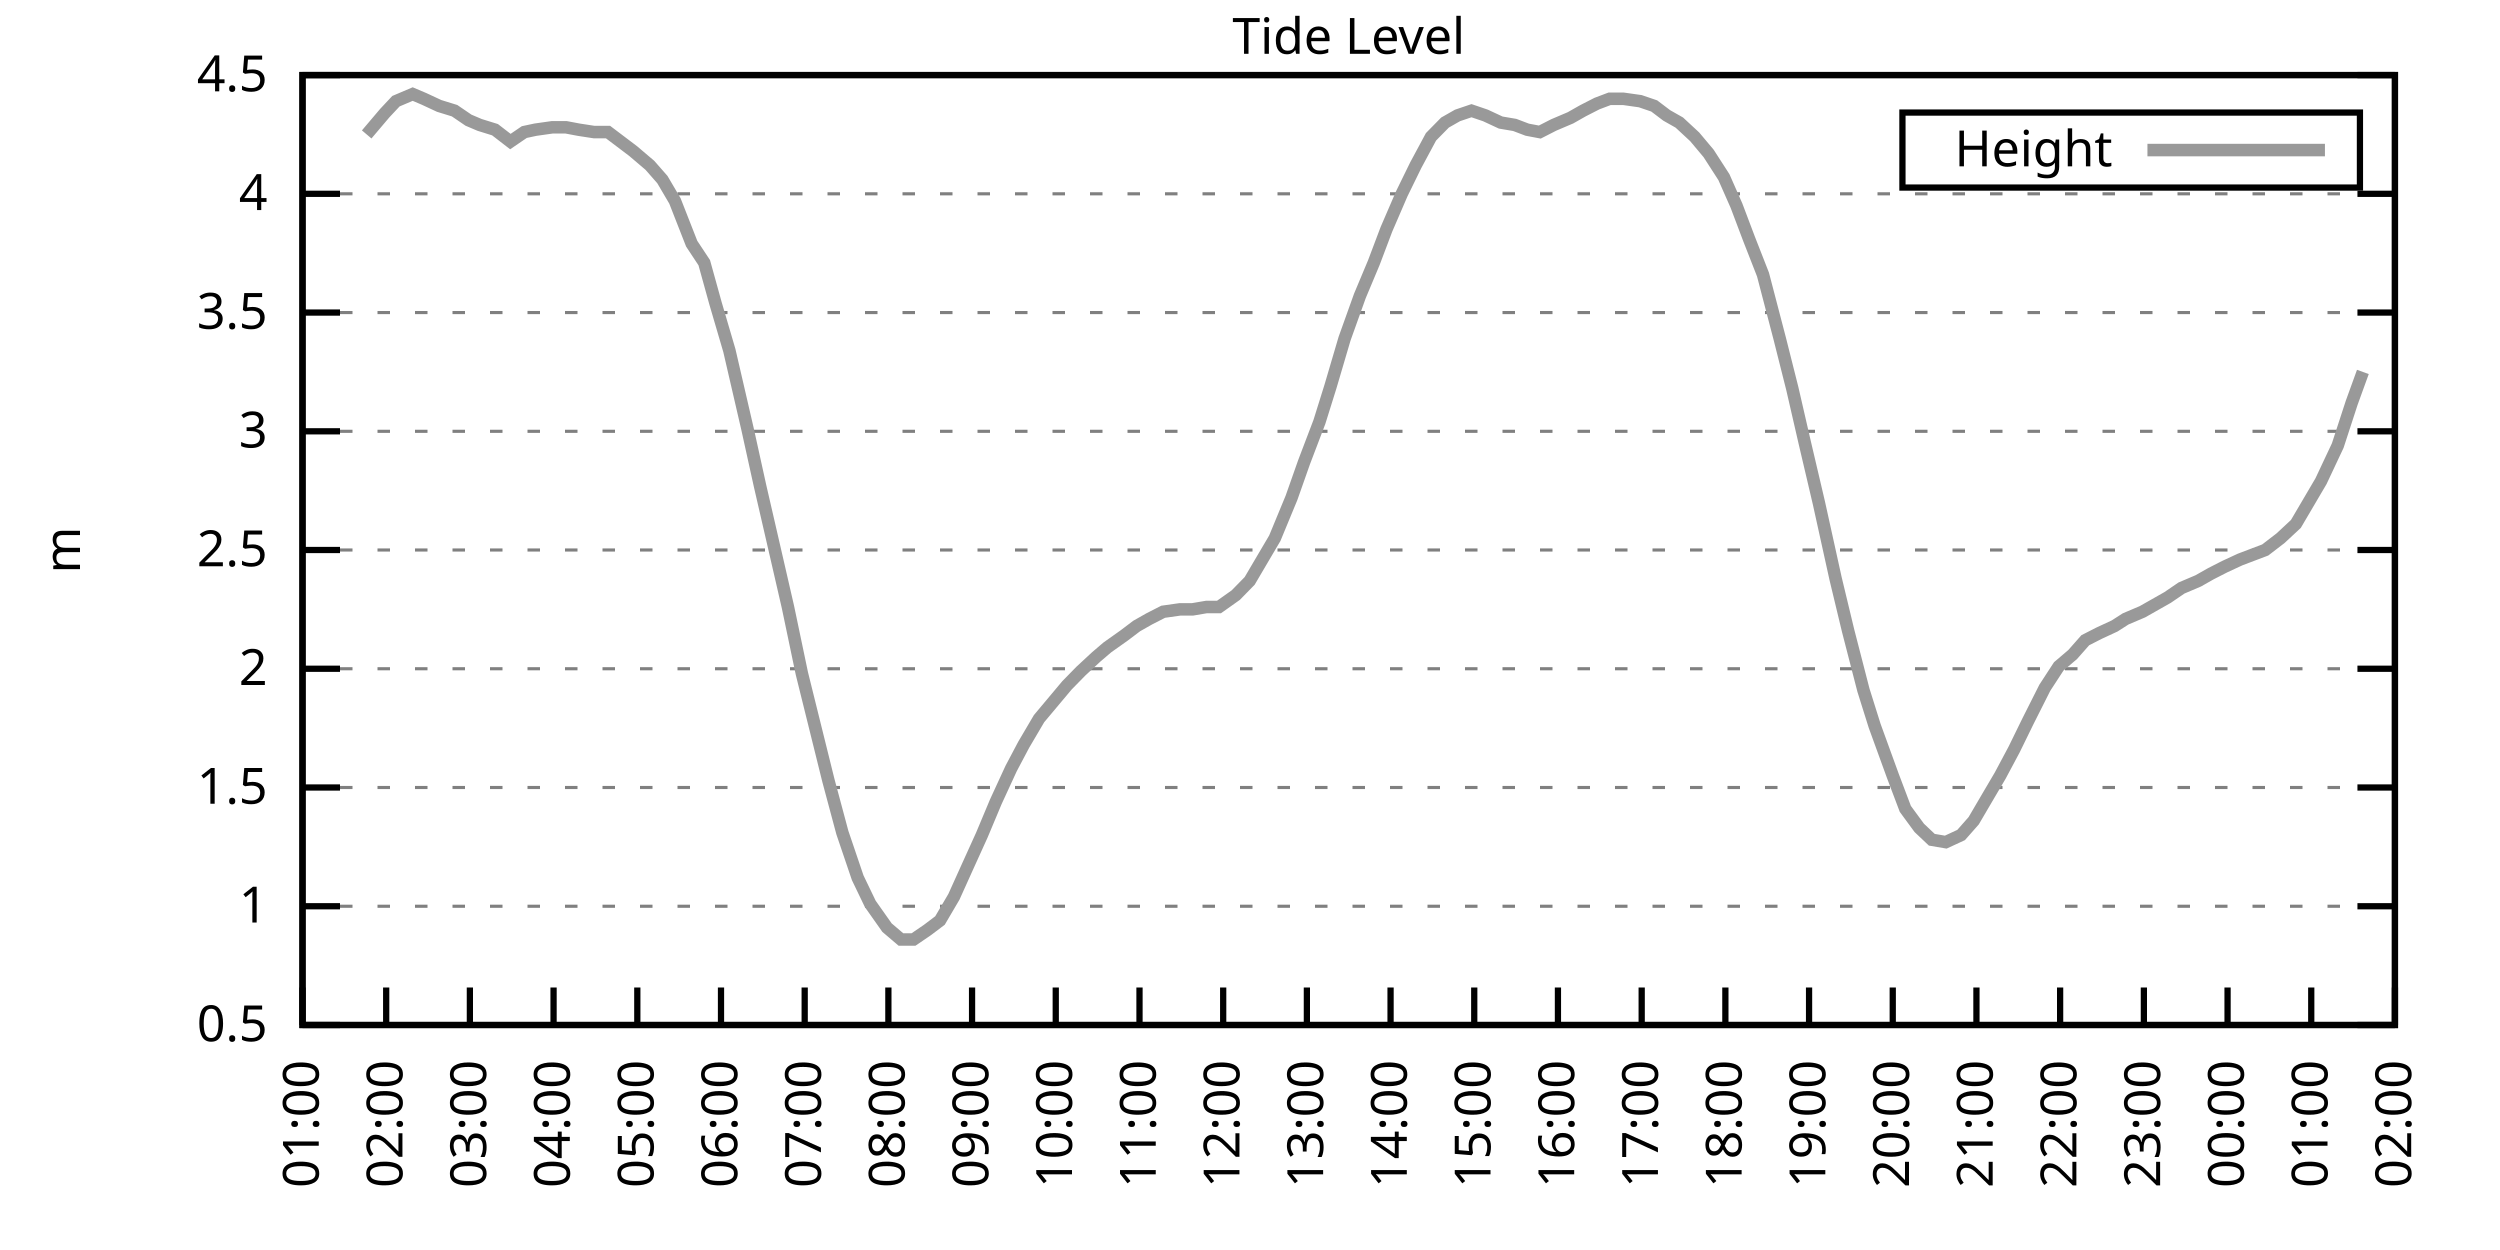
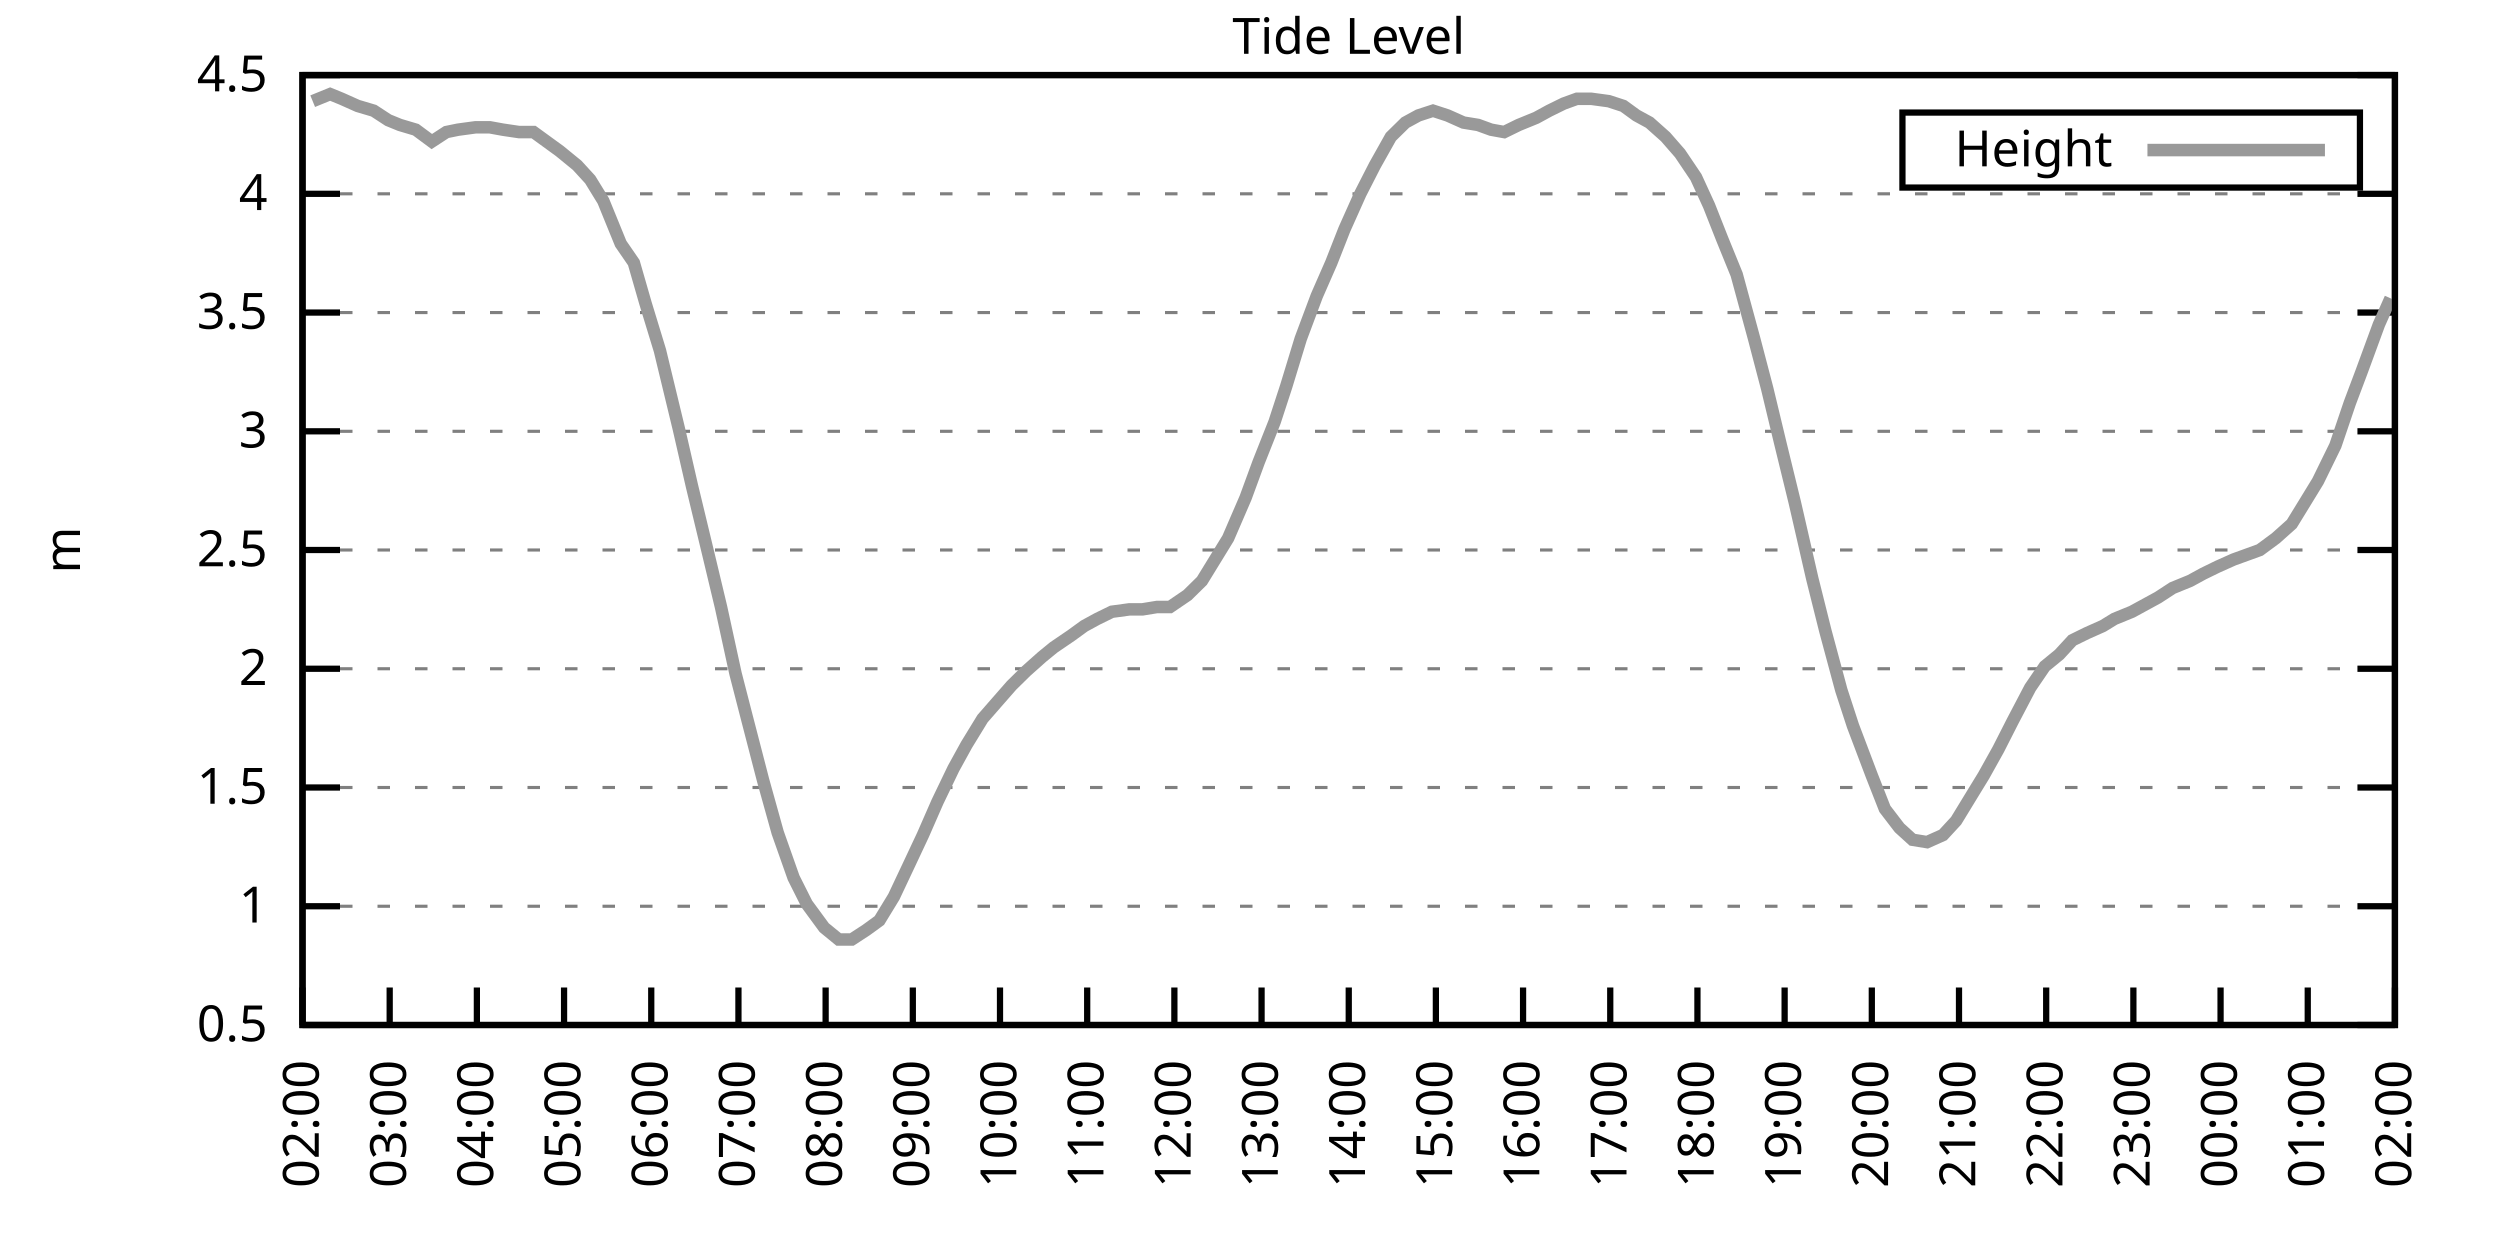
<svg xmlns="http://www.w3.org/2000/svg" xmlns:xlink="http://www.w3.org/1999/xlink" width="400" height="200" viewBox="0 0 400 200">
  <g id="gnuplot_canvas">
    <rect x="0" y="0" width="400" height="200" fill="none" />
    <defs>
      <circle id="gpDot" r="0.5" stroke-width="0.5" stroke="currentColor" />
      <path id="gpPt0" stroke-width="0.333" stroke="currentColor" d="M-1,0 h2 M0,-1 v2" />
      <path id="gpPt1" stroke-width="0.333" stroke="currentColor" d="M-1,-1 L1,1 M1,-1 L-1,1" />
      <path id="gpPt2" stroke-width="0.333" stroke="currentColor" d="M-1,0 L1,0 M0,-1 L0,1 M-1,-1 L1,1 M-1,1 L1,-1" />
      <rect id="gpPt3" stroke-width="0.333" stroke="currentColor" x="-1" y="-1" width="2" height="2" />
      <rect id="gpPt4" stroke-width="0.333" stroke="currentColor" fill="currentColor" x="-1" y="-1" width="2" height="2" />
      <circle id="gpPt5" stroke-width="0.333" stroke="currentColor" cx="0" cy="0" r="1" />
      <use xlink:href="#gpPt5" id="gpPt6" fill="currentColor" stroke="none" />
      <path id="gpPt7" stroke-width="0.333" stroke="currentColor" d="M0,-1.33 L-1.33,0.67 L1.33,0.67 z" />
      <use xlink:href="#gpPt7" id="gpPt8" fill="currentColor" stroke="none" />
      <use xlink:href="#gpPt7" id="gpPt9" stroke="currentColor" transform="rotate(180)" />
      <use xlink:href="#gpPt9" id="gpPt10" fill="currentColor" stroke="none" />
      <use xlink:href="#gpPt3" id="gpPt11" stroke="currentColor" transform="rotate(45)" />
      <use xlink:href="#gpPt11" id="gpPt12" fill="currentColor" stroke="none" />
      <path id="gpPt13" stroke-width="0.333" stroke="currentColor" d="M0,1.330 L1.265,0.411 L0.782,-1.067 L-0.782,-1.076 L-1.265,0.411 z" />
      <use xlink:href="#gpPt13" id="gpPt14" fill="currentColor" stroke="none" />
      <filter id="textbox" filterUnits="objectBoundingBox" x="0" y="0" height="1" width="1">
        <feFlood flood-color="white" flood-opacity="1" result="bgnd" />
        <feComposite in="SourceGraphic" in2="bgnd" operator="atop" />
      </filter>
      <filter id="greybox" filterUnits="objectBoundingBox" x="0" y="0" height="1" width="1">
        <feFlood flood-color="lightgrey" flood-opacity="1" result="grey" />
        <feComposite in="SourceGraphic" in2="grey" operator="atop" />
      </filter>
    </defs>
    <g fill="none" color="white" stroke="currentColor" stroke-width="1.00" stroke-linecap="butt" stroke-linejoin="miter">
</g>
    <g fill="none" color="black" stroke="currentColor" stroke-width="1.00" stroke-linecap="butt" stroke-linejoin="miter">
      <g stroke="none" shape-rendering="crispEdges">
        <polygon fill="rgb(255, 255, 255)" points="48.40,164.00 383.18,164.00 383.18,12.02 48.40,12.02 " />
      </g>
    </g>
    <g fill="none" color="black" stroke="currentColor" stroke-width="1.00" stroke-linecap="butt" stroke-linejoin="miter">
</g>
    <g fill="none" color="black" stroke="black" stroke-width="0.50" stroke-linecap="butt" stroke-linejoin="miter">
</g>
    <g fill="none" color="gray" stroke="currentColor" stroke-width="0.50" stroke-linecap="butt" stroke-linejoin="miter">
      <path stroke="gray" stroke-dasharray="2,4" class="gridline" d="M48.40,164.00 L383.19,164.00  " />
    </g>
    <g fill="none" color="gray" stroke="gray" stroke-width="1.00" stroke-linecap="butt" stroke-linejoin="miter">
</g>
    <g fill="none" color="black" stroke="currentColor" stroke-width="1.00" stroke-linecap="butt" stroke-linejoin="miter">
      <path stroke="black" d="M48.40,164.00 L54.40,164.00 M383.19,164.00 L377.19,164.00  " />
      <g transform="translate(42.80,166.60)" stroke="none" fill="black" font-family="Sans" font-size="8.00" text-anchor="end">
        <text>
          <tspan font-family="Sans"> 0.5</tspan>
        </text>
      </g>
    </g>
    <g fill="none" color="black" stroke="currentColor" stroke-width="1.00" stroke-linecap="butt" stroke-linejoin="miter">
</g>
    <g fill="none" color="black" stroke="black" stroke-width="0.50" stroke-linecap="butt" stroke-linejoin="miter">
</g>
    <g fill="none" color="gray" stroke="currentColor" stroke-width="0.50" stroke-linecap="butt" stroke-linejoin="miter">
      <path stroke="gray" stroke-dasharray="2,4" class="gridline" d="M48.40,145.00 L383.19,145.00  " />
    </g>
    <g fill="none" color="gray" stroke="gray" stroke-width="1.00" stroke-linecap="butt" stroke-linejoin="miter">
</g>
    <g fill="none" color="black" stroke="currentColor" stroke-width="1.00" stroke-linecap="butt" stroke-linejoin="miter">
      <path stroke="black" d="M48.40,145.00 L54.40,145.00 M383.19,145.00 L377.19,145.00  " />
      <g transform="translate(42.80,147.60)" stroke="none" fill="black" font-family="Sans" font-size="8.00" text-anchor="end">
        <text>
          <tspan font-family="Sans"> 1</tspan>
        </text>
      </g>
    </g>
    <g fill="none" color="black" stroke="currentColor" stroke-width="1.00" stroke-linecap="butt" stroke-linejoin="miter">
</g>
    <g fill="none" color="black" stroke="black" stroke-width="0.50" stroke-linecap="butt" stroke-linejoin="miter">
</g>
    <g fill="none" color="gray" stroke="currentColor" stroke-width="0.50" stroke-linecap="butt" stroke-linejoin="miter">
      <path stroke="gray" stroke-dasharray="2,4" class="gridline" d="M48.40,126.00 L383.19,126.00  " />
    </g>
    <g fill="none" color="gray" stroke="gray" stroke-width="1.00" stroke-linecap="butt" stroke-linejoin="miter">
</g>
    <g fill="none" color="black" stroke="currentColor" stroke-width="1.00" stroke-linecap="butt" stroke-linejoin="miter">
      <path stroke="black" d="M48.40,126.00 L54.40,126.00 M383.19,126.00 L377.19,126.00  " />
      <g transform="translate(42.80,128.60)" stroke="none" fill="black" font-family="Sans" font-size="8.00" text-anchor="end">
        <text>
          <tspan font-family="Sans"> 1.5</tspan>
        </text>
      </g>
    </g>
    <g fill="none" color="black" stroke="currentColor" stroke-width="1.00" stroke-linecap="butt" stroke-linejoin="miter">
</g>
    <g fill="none" color="black" stroke="black" stroke-width="0.50" stroke-linecap="butt" stroke-linejoin="miter">
</g>
    <g fill="none" color="gray" stroke="currentColor" stroke-width="0.50" stroke-linecap="butt" stroke-linejoin="miter">
      <path stroke="gray" stroke-dasharray="2,4" class="gridline" d="M48.40,107.00 L383.19,107.00  " />
    </g>
    <g fill="none" color="gray" stroke="gray" stroke-width="1.00" stroke-linecap="butt" stroke-linejoin="miter">
</g>
    <g fill="none" color="black" stroke="currentColor" stroke-width="1.00" stroke-linecap="butt" stroke-linejoin="miter">
      <path stroke="black" d="M48.40,107.00 L54.40,107.00 M383.19,107.00 L377.19,107.00  " />
      <g transform="translate(42.80,109.60)" stroke="none" fill="black" font-family="Sans" font-size="8.00" text-anchor="end">
        <text>
          <tspan font-family="Sans"> 2</tspan>
        </text>
      </g>
    </g>
    <g fill="none" color="black" stroke="currentColor" stroke-width="1.00" stroke-linecap="butt" stroke-linejoin="miter">
</g>
    <g fill="none" color="black" stroke="black" stroke-width="0.50" stroke-linecap="butt" stroke-linejoin="miter">
</g>
    <g fill="none" color="gray" stroke="currentColor" stroke-width="0.50" stroke-linecap="butt" stroke-linejoin="miter">
      <path stroke="gray" stroke-dasharray="2,4" class="gridline" d="M48.40,88.00 L383.19,88.00  " />
    </g>
    <g fill="none" color="gray" stroke="gray" stroke-width="1.00" stroke-linecap="butt" stroke-linejoin="miter">
</g>
    <g fill="none" color="black" stroke="currentColor" stroke-width="1.00" stroke-linecap="butt" stroke-linejoin="miter">
      <path stroke="black" d="M48.40,88.00 L54.40,88.00 M383.19,88.00 L377.19,88.00  " />
      <g transform="translate(42.80,90.60)" stroke="none" fill="black" font-family="Sans" font-size="8.00" text-anchor="end">
        <text>
          <tspan font-family="Sans"> 2.5</tspan>
        </text>
      </g>
    </g>
    <g fill="none" color="black" stroke="currentColor" stroke-width="1.00" stroke-linecap="butt" stroke-linejoin="miter">
</g>
    <g fill="none" color="black" stroke="black" stroke-width="0.50" stroke-linecap="butt" stroke-linejoin="miter">
</g>
    <g fill="none" color="gray" stroke="currentColor" stroke-width="0.50" stroke-linecap="butt" stroke-linejoin="miter">
      <path stroke="gray" stroke-dasharray="2,4" class="gridline" d="M48.40,69.01 L383.19,69.01  " />
    </g>
    <g fill="none" color="gray" stroke="gray" stroke-width="1.00" stroke-linecap="butt" stroke-linejoin="miter">
</g>
    <g fill="none" color="black" stroke="currentColor" stroke-width="1.00" stroke-linecap="butt" stroke-linejoin="miter">
      <path stroke="black" d="M48.40,69.01 L54.40,69.01 M383.19,69.01 L377.19,69.01  " />
      <g transform="translate(42.80,71.61)" stroke="none" fill="black" font-family="Sans" font-size="8.00" text-anchor="end">
        <text>
          <tspan font-family="Sans"> 3</tspan>
        </text>
      </g>
    </g>
    <g fill="none" color="black" stroke="currentColor" stroke-width="1.00" stroke-linecap="butt" stroke-linejoin="miter">
</g>
    <g fill="none" color="black" stroke="black" stroke-width="0.50" stroke-linecap="butt" stroke-linejoin="miter">
</g>
    <g fill="none" color="gray" stroke="currentColor" stroke-width="0.50" stroke-linecap="butt" stroke-linejoin="miter">
      <path stroke="gray" stroke-dasharray="2,4" class="gridline" d="M48.40,50.01 L383.19,50.01  " />
    </g>
    <g fill="none" color="gray" stroke="gray" stroke-width="1.00" stroke-linecap="butt" stroke-linejoin="miter">
</g>
    <g fill="none" color="black" stroke="currentColor" stroke-width="1.00" stroke-linecap="butt" stroke-linejoin="miter">
      <path stroke="black" d="M48.40,50.01 L54.40,50.01 M383.19,50.01 L377.19,50.01  " />
      <g transform="translate(42.80,52.61)" stroke="none" fill="black" font-family="Sans" font-size="8.00" text-anchor="end">
        <text>
          <tspan font-family="Sans"> 3.5</tspan>
        </text>
      </g>
    </g>
    <g fill="none" color="black" stroke="currentColor" stroke-width="1.00" stroke-linecap="butt" stroke-linejoin="miter">
</g>
    <g fill="none" color="black" stroke="black" stroke-width="0.50" stroke-linecap="butt" stroke-linejoin="miter">
</g>
    <g fill="none" color="gray" stroke="currentColor" stroke-width="0.50" stroke-linecap="butt" stroke-linejoin="miter">
      <path stroke="gray" stroke-dasharray="2,4" class="gridline" d="M48.40,31.01 L383.19,31.01  " />
    </g>
    <g fill="none" color="gray" stroke="gray" stroke-width="1.00" stroke-linecap="butt" stroke-linejoin="miter">
</g>
    <g fill="none" color="black" stroke="currentColor" stroke-width="1.00" stroke-linecap="butt" stroke-linejoin="miter">
      <path stroke="black" d="M48.40,31.01 L54.40,31.01 M383.19,31.01 L377.19,31.01  " />
      <g transform="translate(42.80,33.61)" stroke="none" fill="black" font-family="Sans" font-size="8.00" text-anchor="end">
        <text>
          <tspan font-family="Sans"> 4</tspan>
        </text>
      </g>
    </g>
    <g fill="none" color="black" stroke="currentColor" stroke-width="1.00" stroke-linecap="butt" stroke-linejoin="miter">
</g>
    <g fill="none" color="black" stroke="black" stroke-width="0.50" stroke-linecap="butt" stroke-linejoin="miter">
</g>
    <g fill="none" color="gray" stroke="currentColor" stroke-width="0.50" stroke-linecap="butt" stroke-linejoin="miter">
      <path stroke="gray" stroke-dasharray="2,4" class="gridline" d="M48.40,12.01 L383.19,12.01  " />
    </g>
    <g fill="none" color="gray" stroke="gray" stroke-width="1.00" stroke-linecap="butt" stroke-linejoin="miter">
</g>
    <g fill="none" color="black" stroke="currentColor" stroke-width="1.00" stroke-linecap="butt" stroke-linejoin="miter">
      <path stroke="black" d="M48.40,12.01 L54.40,12.01 M383.19,12.01 L377.19,12.01  " />
      <g transform="translate(42.80,14.61)" stroke="none" fill="black" font-family="Sans" font-size="8.00" text-anchor="end">
        <text>
          <tspan font-family="Sans"> 4.5</tspan>
        </text>
      </g>
    </g>
    <g fill="none" color="black" stroke="currentColor" stroke-width="1.00" stroke-linecap="butt" stroke-linejoin="miter">
      <path stroke="black" d="M48.40,164.00 L48.40,158.00  " />
      <g transform="translate(51.00,169.60) rotate(270.00)" stroke="none" fill="black" font-family="Sans" font-size="8.00" text-anchor="end">
        <text>
-           <tspan font-family="Sans">01:00</tspan>
-         </text>
-       </g>
-     </g>
-     <g fill="none" color="black" stroke="currentColor" stroke-width="1.00" stroke-linecap="butt" stroke-linejoin="miter">
-       <path stroke="black" d="M61.79,164.00 L61.79,158.00  " />
-       <g transform="translate(64.39,169.60) rotate(270.00)" stroke="none" fill="black" font-family="Sans" font-size="8.00" text-anchor="end">
-         <text>
          <tspan font-family="Sans">02:00</tspan>
        </text>
      </g>
    </g>
    <g fill="none" color="black" stroke="currentColor" stroke-width="1.00" stroke-linecap="butt" stroke-linejoin="miter">
-       <path stroke="black" d="M75.18,164.00 L75.18,158.00  " />
-       <g transform="translate(77.78,169.60) rotate(270.00)" stroke="none" fill="black" font-family="Sans" font-size="8.00" text-anchor="end">
+       <path stroke="black" d="M62.35,164.00 L62.35,158.00  " />
+       <g transform="translate(64.95,169.60) rotate(270.00)" stroke="none" fill="black" font-family="Sans" font-size="8.00" text-anchor="end">
        <text>
          <tspan font-family="Sans">03:00</tspan>
        </text>
      </g>
    </g>
    <g fill="none" color="black" stroke="currentColor" stroke-width="1.00" stroke-linecap="butt" stroke-linejoin="miter">
-       <path stroke="black" d="M88.57,164.00 L88.57,158.00  " />
-       <g transform="translate(91.17,169.60) rotate(270.00)" stroke="none" fill="black" font-family="Sans" font-size="8.00" text-anchor="end">
+       <path stroke="black" d="M76.30,164.00 L76.30,158.00  " />
+       <g transform="translate(78.90,169.60) rotate(270.00)" stroke="none" fill="black" font-family="Sans" font-size="8.00" text-anchor="end">
        <text>
          <tspan font-family="Sans">04:00</tspan>
        </text>
      </g>
    </g>
    <g fill="none" color="black" stroke="currentColor" stroke-width="1.00" stroke-linecap="butt" stroke-linejoin="miter">
-       <path stroke="black" d="M101.97,164.00 L101.97,158.00  " />
-       <g transform="translate(104.57,169.60) rotate(270.00)" stroke="none" fill="black" font-family="Sans" font-size="8.00" text-anchor="end">
+       <path stroke="black" d="M90.25,164.00 L90.25,158.00  " />
+       <g transform="translate(92.85,169.60) rotate(270.00)" stroke="none" fill="black" font-family="Sans" font-size="8.00" text-anchor="end">
        <text>
          <tspan font-family="Sans">05:00</tspan>
        </text>
      </g>
    </g>
    <g fill="none" color="black" stroke="currentColor" stroke-width="1.00" stroke-linecap="butt" stroke-linejoin="miter">
-       <path stroke="black" d="M115.36,164.00 L115.36,158.00  " />
-       <g transform="translate(117.96,169.60) rotate(270.00)" stroke="none" fill="black" font-family="Sans" font-size="8.00" text-anchor="end">
+       <path stroke="black" d="M104.20,164.00 L104.20,158.00  " />
+       <g transform="translate(106.80,169.60) rotate(270.00)" stroke="none" fill="black" font-family="Sans" font-size="8.00" text-anchor="end">
        <text>
          <tspan font-family="Sans">06:00</tspan>
        </text>
      </g>
    </g>
    <g fill="none" color="black" stroke="currentColor" stroke-width="1.00" stroke-linecap="butt" stroke-linejoin="miter">
-       <path stroke="black" d="M128.75,164.00 L128.75,158.00  " />
-       <g transform="translate(131.35,169.60) rotate(270.00)" stroke="none" fill="black" font-family="Sans" font-size="8.00" text-anchor="end">
+       <path stroke="black" d="M118.15,164.00 L118.15,158.00  " />
+       <g transform="translate(120.75,169.60) rotate(270.00)" stroke="none" fill="black" font-family="Sans" font-size="8.00" text-anchor="end">
        <text>
          <tspan font-family="Sans">07:00</tspan>
        </text>
      </g>
    </g>
    <g fill="none" color="black" stroke="currentColor" stroke-width="1.00" stroke-linecap="butt" stroke-linejoin="miter">
-       <path stroke="black" d="M142.14,164.00 L142.14,158.00  " />
-       <g transform="translate(144.74,169.60) rotate(270.00)" stroke="none" fill="black" font-family="Sans" font-size="8.00" text-anchor="end">
+       <path stroke="black" d="M132.10,164.00 L132.10,158.00  " />
+       <g transform="translate(134.70,169.60) rotate(270.00)" stroke="none" fill="black" font-family="Sans" font-size="8.00" text-anchor="end">
        <text>
          <tspan font-family="Sans">08:00</tspan>
        </text>
      </g>
    </g>
    <g fill="none" color="black" stroke="currentColor" stroke-width="1.00" stroke-linecap="butt" stroke-linejoin="miter">
-       <path stroke="black" d="M155.53,164.00 L155.53,158.00  " />
-       <g transform="translate(158.13,169.60) rotate(270.00)" stroke="none" fill="black" font-family="Sans" font-size="8.00" text-anchor="end">
+       <path stroke="black" d="M146.05,164.00 L146.05,158.00  " />
+       <g transform="translate(148.65,169.60) rotate(270.00)" stroke="none" fill="black" font-family="Sans" font-size="8.00" text-anchor="end">
        <text>
          <tspan font-family="Sans">09:00</tspan>
        </text>
      </g>
    </g>
    <g fill="none" color="black" stroke="currentColor" stroke-width="1.00" stroke-linecap="butt" stroke-linejoin="miter">
-       <path stroke="black" d="M168.92,164.00 L168.92,158.00  " />
-       <g transform="translate(171.52,169.60) rotate(270.00)" stroke="none" fill="black" font-family="Sans" font-size="8.00" text-anchor="end">
+       <path stroke="black" d="M160.00,164.00 L160.00,158.00  " />
+       <g transform="translate(162.60,169.60) rotate(270.00)" stroke="none" fill="black" font-family="Sans" font-size="8.00" text-anchor="end">
        <text>
          <tspan font-family="Sans">10:00</tspan>
        </text>
      </g>
    </g>
    <g fill="none" color="black" stroke="currentColor" stroke-width="1.00" stroke-linecap="butt" stroke-linejoin="miter">
-       <path stroke="black" d="M182.32,164.00 L182.32,158.00  " />
-       <g transform="translate(184.92,169.60) rotate(270.00)" stroke="none" fill="black" font-family="Sans" font-size="8.00" text-anchor="end">
+       <path stroke="black" d="M173.95,164.00 L173.95,158.00  " />
+       <g transform="translate(176.55,169.60) rotate(270.00)" stroke="none" fill="black" font-family="Sans" font-size="8.00" text-anchor="end">
        <text>
          <tspan font-family="Sans">11:00</tspan>
        </text>
      </g>
    </g>
    <g fill="none" color="black" stroke="currentColor" stroke-width="1.00" stroke-linecap="butt" stroke-linejoin="miter">
-       <path stroke="black" d="M195.71,164.00 L195.71,158.00  " />
-       <g transform="translate(198.31,169.60) rotate(270.00)" stroke="none" fill="black" font-family="Sans" font-size="8.00" text-anchor="end">
+       <path stroke="black" d="M187.90,164.00 L187.90,158.00  " />
+       <g transform="translate(190.50,169.60) rotate(270.00)" stroke="none" fill="black" font-family="Sans" font-size="8.00" text-anchor="end">
        <text>
          <tspan font-family="Sans">12:00</tspan>
        </text>
      </g>
    </g>
    <g fill="none" color="black" stroke="currentColor" stroke-width="1.00" stroke-linecap="butt" stroke-linejoin="miter">
-       <path stroke="black" d="M209.10,164.00 L209.10,158.00  " />
-       <g transform="translate(211.70,169.60) rotate(270.00)" stroke="none" fill="black" font-family="Sans" font-size="8.00" text-anchor="end">
+       <path stroke="black" d="M201.85,164.00 L201.85,158.00  " />
+       <g transform="translate(204.45,169.60) rotate(270.00)" stroke="none" fill="black" font-family="Sans" font-size="8.00" text-anchor="end">
        <text>
          <tspan font-family="Sans">13:00</tspan>
        </text>
      </g>
    </g>
    <g fill="none" color="black" stroke="currentColor" stroke-width="1.00" stroke-linecap="butt" stroke-linejoin="miter">
-       <path stroke="black" d="M222.49,164.00 L222.49,158.00  " />
-       <g transform="translate(225.09,169.60) rotate(270.00)" stroke="none" fill="black" font-family="Sans" font-size="8.00" text-anchor="end">
+       <path stroke="black" d="M215.80,164.00 L215.80,158.00  " />
+       <g transform="translate(218.40,169.60) rotate(270.00)" stroke="none" fill="black" font-family="Sans" font-size="8.00" text-anchor="end">
        <text>
          <tspan font-family="Sans">14:00</tspan>
        </text>
      </g>
    </g>
    <g fill="none" color="black" stroke="currentColor" stroke-width="1.00" stroke-linecap="butt" stroke-linejoin="miter">
-       <path stroke="black" d="M235.88,164.00 L235.88,158.00  " />
-       <g transform="translate(238.48,169.60) rotate(270.00)" stroke="none" fill="black" font-family="Sans" font-size="8.00" text-anchor="end">
+       <path stroke="black" d="M229.74,164.00 L229.74,158.00  " />
+       <g transform="translate(232.34,169.60) rotate(270.00)" stroke="none" fill="black" font-family="Sans" font-size="8.00" text-anchor="end">
        <text>
          <tspan font-family="Sans">15:00</tspan>
        </text>
      </g>
    </g>
    <g fill="none" color="black" stroke="currentColor" stroke-width="1.00" stroke-linecap="butt" stroke-linejoin="miter">
-       <path stroke="black" d="M249.27,164.00 L249.27,158.00  " />
-       <g transform="translate(251.87,169.60) rotate(270.00)" stroke="none" fill="black" font-family="Sans" font-size="8.00" text-anchor="end">
+       <path stroke="black" d="M243.69,164.00 L243.69,158.00  " />
+       <g transform="translate(246.29,169.60) rotate(270.00)" stroke="none" fill="black" font-family="Sans" font-size="8.00" text-anchor="end">
        <text>
          <tspan font-family="Sans">16:00</tspan>
        </text>
      </g>
    </g>
    <g fill="none" color="black" stroke="currentColor" stroke-width="1.00" stroke-linecap="butt" stroke-linejoin="miter">
-       <path stroke="black" d="M262.67,164.00 L262.67,158.00  " />
-       <g transform="translate(265.27,169.60) rotate(270.00)" stroke="none" fill="black" font-family="Sans" font-size="8.00" text-anchor="end">
+       <path stroke="black" d="M257.64,164.00 L257.64,158.00  " />
+       <g transform="translate(260.24,169.60) rotate(270.00)" stroke="none" fill="black" font-family="Sans" font-size="8.00" text-anchor="end">
        <text>
          <tspan font-family="Sans">17:00</tspan>
        </text>
      </g>
    </g>
    <g fill="none" color="black" stroke="currentColor" stroke-width="1.00" stroke-linecap="butt" stroke-linejoin="miter">
-       <path stroke="black" d="M276.06,164.00 L276.06,158.00  " />
-       <g transform="translate(278.66,169.60) rotate(270.00)" stroke="none" fill="black" font-family="Sans" font-size="8.00" text-anchor="end">
+       <path stroke="black" d="M271.59,164.00 L271.59,158.00  " />
+       <g transform="translate(274.19,169.60) rotate(270.00)" stroke="none" fill="black" font-family="Sans" font-size="8.00" text-anchor="end">
        <text>
          <tspan font-family="Sans">18:00</tspan>
        </text>
      </g>
    </g>
    <g fill="none" color="black" stroke="currentColor" stroke-width="1.00" stroke-linecap="butt" stroke-linejoin="miter">
-       <path stroke="black" d="M289.45,164.00 L289.45,158.00  " />
-       <g transform="translate(292.05,169.60) rotate(270.00)" stroke="none" fill="black" font-family="Sans" font-size="8.00" text-anchor="end">
+       <path stroke="black" d="M285.54,164.00 L285.54,158.00  " />
+       <g transform="translate(288.14,169.60) rotate(270.00)" stroke="none" fill="black" font-family="Sans" font-size="8.00" text-anchor="end">
        <text>
          <tspan font-family="Sans">19:00</tspan>
        </text>
      </g>
    </g>
    <g fill="none" color="black" stroke="currentColor" stroke-width="1.00" stroke-linecap="butt" stroke-linejoin="miter">
-       <path stroke="black" d="M302.84,164.00 L302.84,158.00  " />
-       <g transform="translate(305.44,169.60) rotate(270.00)" stroke="none" fill="black" font-family="Sans" font-size="8.00" text-anchor="end">
+       <path stroke="black" d="M299.49,164.00 L299.49,158.00  " />
+       <g transform="translate(302.09,169.60) rotate(270.00)" stroke="none" fill="black" font-family="Sans" font-size="8.00" text-anchor="end">
        <text>
          <tspan font-family="Sans">20:00</tspan>
        </text>
      </g>
    </g>
    <g fill="none" color="black" stroke="currentColor" stroke-width="1.00" stroke-linecap="butt" stroke-linejoin="miter">
-       <path stroke="black" d="M316.23,164.00 L316.23,158.00  " />
-       <g transform="translate(318.83,169.60) rotate(270.00)" stroke="none" fill="black" font-family="Sans" font-size="8.00" text-anchor="end">
+       <path stroke="black" d="M313.44,164.00 L313.44,158.00  " />
+       <g transform="translate(316.04,169.60) rotate(270.00)" stroke="none" fill="black" font-family="Sans" font-size="8.00" text-anchor="end">
        <text>
          <tspan font-family="Sans">21:00</tspan>
        </text>
      </g>
    </g>
    <g fill="none" color="black" stroke="currentColor" stroke-width="1.00" stroke-linecap="butt" stroke-linejoin="miter">
-       <path stroke="black" d="M329.62,164.00 L329.62,158.00  " />
-       <g transform="translate(332.22,169.60) rotate(270.00)" stroke="none" fill="black" font-family="Sans" font-size="8.00" text-anchor="end">
+       <path stroke="black" d="M327.39,164.00 L327.39,158.00  " />
+       <g transform="translate(329.99,169.60) rotate(270.00)" stroke="none" fill="black" font-family="Sans" font-size="8.00" text-anchor="end">
        <text>
          <tspan font-family="Sans">22:00</tspan>
        </text>
      </g>
    </g>
    <g fill="none" color="black" stroke="currentColor" stroke-width="1.00" stroke-linecap="butt" stroke-linejoin="miter">
-       <path stroke="black" d="M343.02,164.00 L343.02,158.00  " />
-       <g transform="translate(345.62,169.60) rotate(270.00)" stroke="none" fill="black" font-family="Sans" font-size="8.00" text-anchor="end">
+       <path stroke="black" d="M341.34,164.00 L341.34,158.00  " />
+       <g transform="translate(343.94,169.60) rotate(270.00)" stroke="none" fill="black" font-family="Sans" font-size="8.00" text-anchor="end">
        <text>
          <tspan font-family="Sans">23:00</tspan>
        </text>
      </g>
    </g>
    <g fill="none" color="black" stroke="currentColor" stroke-width="1.00" stroke-linecap="butt" stroke-linejoin="miter">
-       <path stroke="black" d="M356.41,164.00 L356.41,158.00  " />
-       <g transform="translate(359.01,169.60) rotate(270.00)" stroke="none" fill="black" font-family="Sans" font-size="8.00" text-anchor="end">
+       <path stroke="black" d="M355.29,164.00 L355.29,158.00  " />
+       <g transform="translate(357.89,169.60) rotate(270.00)" stroke="none" fill="black" font-family="Sans" font-size="8.00" text-anchor="end">
        <text>
          <tspan font-family="Sans">00:00</tspan>
        </text>
      </g>
    </g>
    <g fill="none" color="black" stroke="currentColor" stroke-width="1.00" stroke-linecap="butt" stroke-linejoin="miter">
-       <path stroke="black" d="M369.80,164.00 L369.80,158.00  " />
-       <g transform="translate(372.40,169.60) rotate(270.00)" stroke="none" fill="black" font-family="Sans" font-size="8.00" text-anchor="end">
+       <path stroke="black" d="M369.24,164.00 L369.24,158.00  " />
+       <g transform="translate(371.84,169.60) rotate(270.00)" stroke="none" fill="black" font-family="Sans" font-size="8.00" text-anchor="end">
        <text>
          <tspan font-family="Sans">01:00</tspan>
        </text>
      </g>
    </g>
    <g fill="none" color="black" stroke="currentColor" stroke-width="1.00" stroke-linecap="butt" stroke-linejoin="miter">
      <path stroke="black" d="M383.19,164.00 L383.19,158.00  " />
      <g transform="translate(385.79,169.60) rotate(270.00)" stroke="none" fill="black" font-family="Sans" font-size="8.00" text-anchor="end">
        <text>
          <tspan font-family="Sans">02:00</tspan>
        </text>
      </g>
    </g>
    <g fill="none" color="black" stroke="currentColor" stroke-width="1.00" stroke-linecap="butt" stroke-linejoin="miter">
</g>
    <g fill="none" color="black" stroke="currentColor" stroke-width="1.00" stroke-linecap="butt" stroke-linejoin="miter">
      <path stroke="black" d="M48.40,12.01 L48.40,164.00 L383.19,164.00 L383.19,12.01 L48.40,12.01 Z  " />
    </g>
    <g fill="none" color="black" stroke="currentColor" stroke-width="1.00" stroke-linecap="butt" stroke-linejoin="miter">
</g>
    <g fill="none" color="black" stroke="currentColor" stroke-width="1.00" stroke-linecap="butt" stroke-linejoin="miter">
      <path stroke="black" d="M304.39,30.01 L304.39,18.01 L377.59,18.01 L377.59,30.01 L304.39,30.01 Z  " />
    </g>
    <g id="Tide_level_plot_1">
      <g fill="none" color="white" stroke="black" stroke-width="2.00" stroke-linecap="butt" stroke-linejoin="miter">
</g>
      <g fill="none" color="black" stroke="currentColor" stroke-width="2.00" stroke-linecap="butt" stroke-linejoin="miter">
        <g transform="translate(337.99,26.61)" stroke="none" fill="black" font-family="Sans" font-size="8.00" text-anchor="end">
          <text>
            <tspan font-family="Sans">Height</tspan>
          </text>
        </g>
      </g>
      <g fill="none" color="black" stroke="currentColor" stroke-width="2.00" stroke-linecap="butt" stroke-linejoin="miter">
-         <path stroke="rgb(153, 153, 153)" d="M343.59,24.01 L371.99,24.01 M58.67,21.51 L61.57,18.09 L63.35,16.19 L66.03,15.05 L67.82,15.81 L70.27,16.95   L72.73,17.71 L74.96,19.23 L76.75,19.99 L79.20,20.75 L81.66,22.65 L83.89,21.13 L85.67,20.75 L88.35,20.37   L90.58,20.37 L92.59,20.75 L95.05,21.13 L97.28,21.13 L99.29,22.65 L101.30,24.17 L103.98,26.45 L105.98,28.73   L107.99,32.15 L110.67,38.99 L112.68,42.03 L114.47,48.49 L116.70,56.09 L119.60,68.63 L121.61,77.75 L124.06,88.38   L126.07,97.12 L128.30,107.76 L130.09,114.98 L132.54,124.86 L134.78,133.22 L137.23,140.44 L139.24,144.62 L141.92,148.42   L144.15,150.32 L146.16,150.32 L148.39,148.80 L150.40,147.28 L152.63,143.48 L154.86,138.54 L157.10,133.60 L159.33,128.28   L161.78,122.96 L163.79,119.16 L166.25,114.98 L168.48,112.32 L170.71,109.66 L172.94,107.38 L175.40,105.10 L177.18,103.58   L179.86,101.68 L181.87,100.16 L183.88,99.02 L186.11,97.88 L188.79,97.50 L190.80,97.50 L193.03,97.12 L195.04,97.12   L197.72,95.22 L199.95,92.94 L201.96,89.52 L203.97,86.11 L206.64,79.65 L208.65,73.95 L211.11,67.49 L212.89,61.79   L215.13,54.19 L217.58,47.35 L219.81,42.03 L221.82,36.71 L224.28,31.01 L226.51,26.45 L228.96,21.89 L231.20,19.61   L233.20,18.47 L235.44,17.71 L237.67,18.47 L240.12,19.61 L242.36,19.99 L244.36,20.75 L246.37,21.13 L248.60,19.99   L251.28,18.85 L253.29,17.71 L255.52,16.57 L257.53,15.81 L259.76,15.81 L262.44,16.19 L264.67,16.95 L266.68,18.47   L268.69,19.61 L271.15,21.89 L273.38,24.55 L275.83,28.35 L277.84,32.91 L279.85,38.23 L282.08,43.93 L284.76,54.19   L286.77,62.17 L288.78,70.91 L291.01,80.41 L293.69,92.56 L295.70,100.92 L298.15,110.42 L299.94,116.12 L302.84,124.10   L304.85,129.42 L307.08,132.46 L309.09,134.36 L311.32,134.74 L313.78,133.60 L315.79,131.32 L318.24,127.14 L320.03,124.10   L322.26,119.92 L324.49,115.36 L327.17,110.04 L329.40,106.62 L331.63,104.72 L333.64,102.44 L335.87,101.30 L338.33,100.16   L340.11,99.02 L342.79,97.88 L344.80,96.74 L346.81,95.60 L349.04,94.08 L351.72,92.94 L353.73,91.80 L355.96,90.66   L358.42,89.52 L360.42,88.76 L362.43,88.00 L364.89,86.11 L367.34,83.83 L369.35,80.41 L371.36,76.99 L374.04,71.29   L376.27,64.45 L378.06,59.51  " />
+         <path stroke="rgb(153, 153, 153)" d="M343.59,24.01 L371.99,24.01 M50.03,16.19 L52.82,15.05 L54.68,15.81 L57.23,16.95 L59.79,17.71 L62.12,19.23   L63.98,19.99 L66.53,20.75 L69.09,22.65 L71.42,21.13 L73.28,20.75 L76.07,20.37 L78.39,20.37 L80.48,20.75   L83.04,21.13 L85.37,21.13 L87.46,22.65 L89.55,24.17 L92.34,26.45 L94.43,28.73 L96.53,32.15 L99.32,38.99   L101.41,42.03 L103.27,48.49 L105.59,56.09 L108.62,68.63 L110.71,77.75 L113.27,88.38 L115.36,97.12 L117.68,107.76   L119.54,114.98 L122.10,124.86 L124.43,133.22 L126.98,140.44 L129.08,144.62 L131.87,148.42 L134.19,150.32 L136.28,150.32   L138.61,148.80 L140.70,147.28 L143.02,143.48 L145.35,138.54 L147.67,133.60 L150.00,128.28 L152.56,122.96 L154.65,119.16   L157.21,114.98 L159.53,112.32 L161.86,109.66 L164.18,107.38 L166.74,105.10 L168.60,103.58 L171.39,101.68 L173.48,100.16   L175.57,99.02 L177.90,97.88 L180.69,97.50 L182.78,97.50 L185.11,97.12 L187.20,97.12 L189.99,95.22 L192.31,92.94   L194.41,89.52 L196.50,86.11 L199.29,79.65 L201.38,73.95 L203.94,67.49 L205.80,61.79 L208.12,54.19 L210.68,47.35   L213.01,42.03 L215.10,36.71 L217.65,31.01 L219.98,26.45 L222.54,21.89 L224.86,19.61 L226.95,18.47 L229.28,17.71   L231.60,18.47 L234.16,19.61 L236.49,19.99 L238.58,20.75 L240.67,21.13 L243.00,19.99 L245.79,18.85 L247.88,17.71   L250.20,16.57 L252.30,15.81 L254.62,15.81 L257.41,16.19 L259.74,16.95 L261.83,18.47 L263.92,19.61 L266.48,21.89   L268.80,24.55 L271.36,28.35 L273.45,32.91 L275.55,38.23 L277.87,43.93 L280.66,54.19 L282.75,62.17 L284.85,70.91   L287.17,80.41 L289.96,92.56 L292.05,100.92 L294.61,110.42 L296.47,116.12 L299.49,124.10 L301.58,129.42 L303.91,132.46   L306.00,134.36 L308.33,134.74 L310.88,133.60 L312.98,131.32 L315.53,127.14 L317.39,124.10 L319.72,119.92 L322.04,115.36   L324.83,110.04 L327.16,106.62 L329.48,104.72 L331.58,102.44 L333.90,101.30 L336.46,100.16 L338.32,99.02 L341.11,97.88   L343.20,96.74 L345.29,95.60 L347.62,94.08 L350.41,92.94 L352.50,91.80 L354.83,90.66 L357.38,89.52 L359.48,88.76   L361.57,88.00 L364.13,86.11 L366.68,83.83 L368.78,80.41 L370.87,76.99 L373.66,71.29 L375.98,64.45 L377.84,59.51   L380.63,51.91 L382.49,47.73  " />
      </g>
    </g>
    <g fill="none" color="black" stroke="currentColor" stroke-width="2.00" stroke-linecap="butt" stroke-linejoin="miter">
</g>
    <g fill="none" color="black" stroke="black" stroke-width="1.00" stroke-linecap="butt" stroke-linejoin="miter">
</g>
    <g fill="none" color="black" stroke="currentColor" stroke-width="1.00" stroke-linecap="butt" stroke-linejoin="miter">
      <path stroke="black" d="M48.40,12.01 L48.40,164.00 L383.19,164.00 L383.19,12.01 L48.40,12.01 Z  " />
      <g transform="translate(12.80,88.01) rotate(270.00)" stroke="none" fill="black" font-family="Sans" font-size="8.00" text-anchor="middle">
        <text>
          <tspan font-family="Sans">m</tspan>
        </text>
      </g>
    </g>
    <g fill="none" color="black" stroke="currentColor" stroke-width="1.00" stroke-linecap="butt" stroke-linejoin="miter">
</g>
    <g fill="none" color="black" stroke="currentColor" stroke-width="1.00" stroke-linecap="butt" stroke-linejoin="miter">
      <g transform="translate(215.79,8.61)" stroke="none" fill="black" font-family="Sans" font-size="8.00" text-anchor="middle">
        <text>
          <tspan font-family="Sans">Tide Level</tspan>
        </text>
      </g>
    </g>
    <g fill="none" color="black" stroke="currentColor" stroke-width="1.00" stroke-linecap="butt" stroke-linejoin="miter">
</g>
  </g>
</svg>
